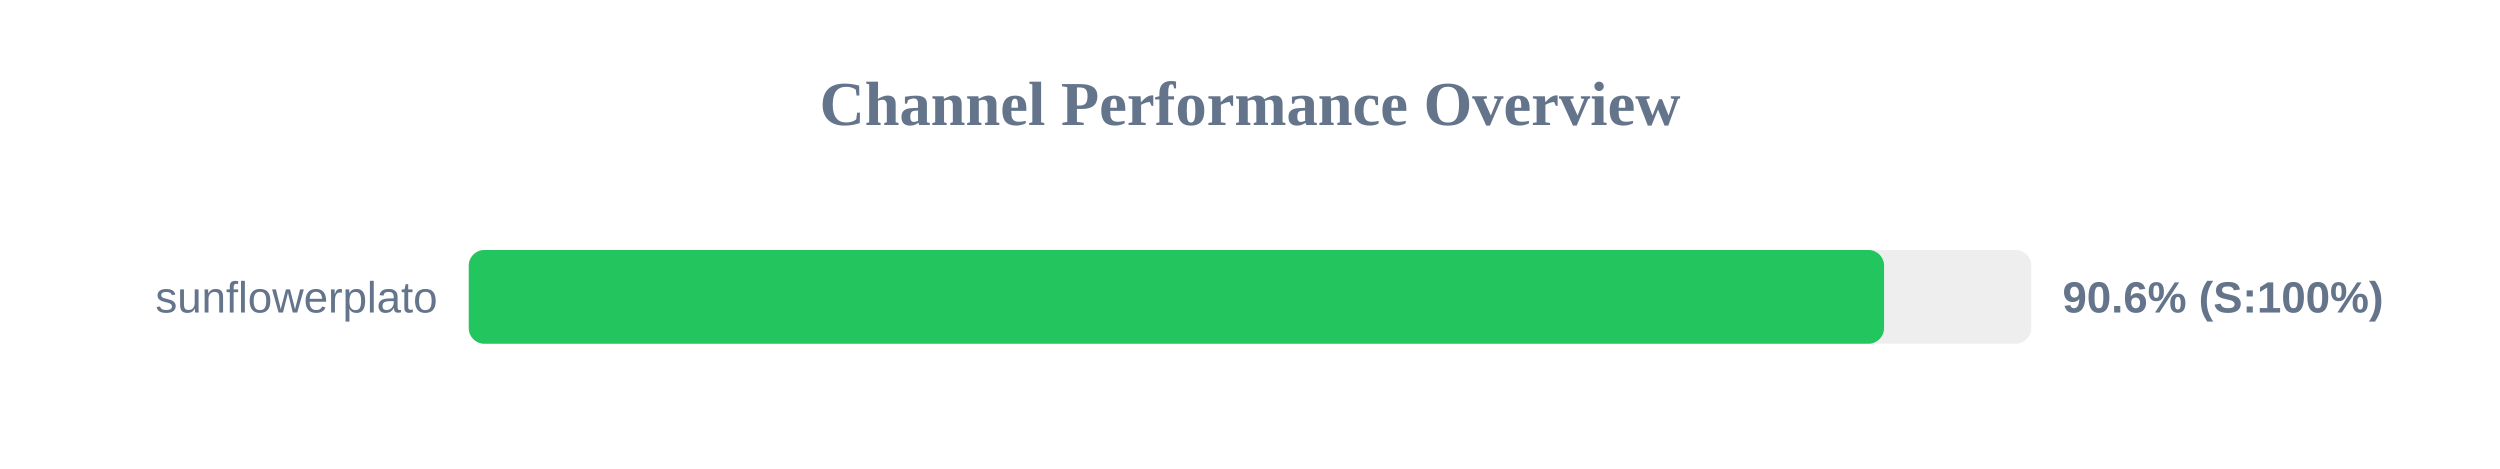
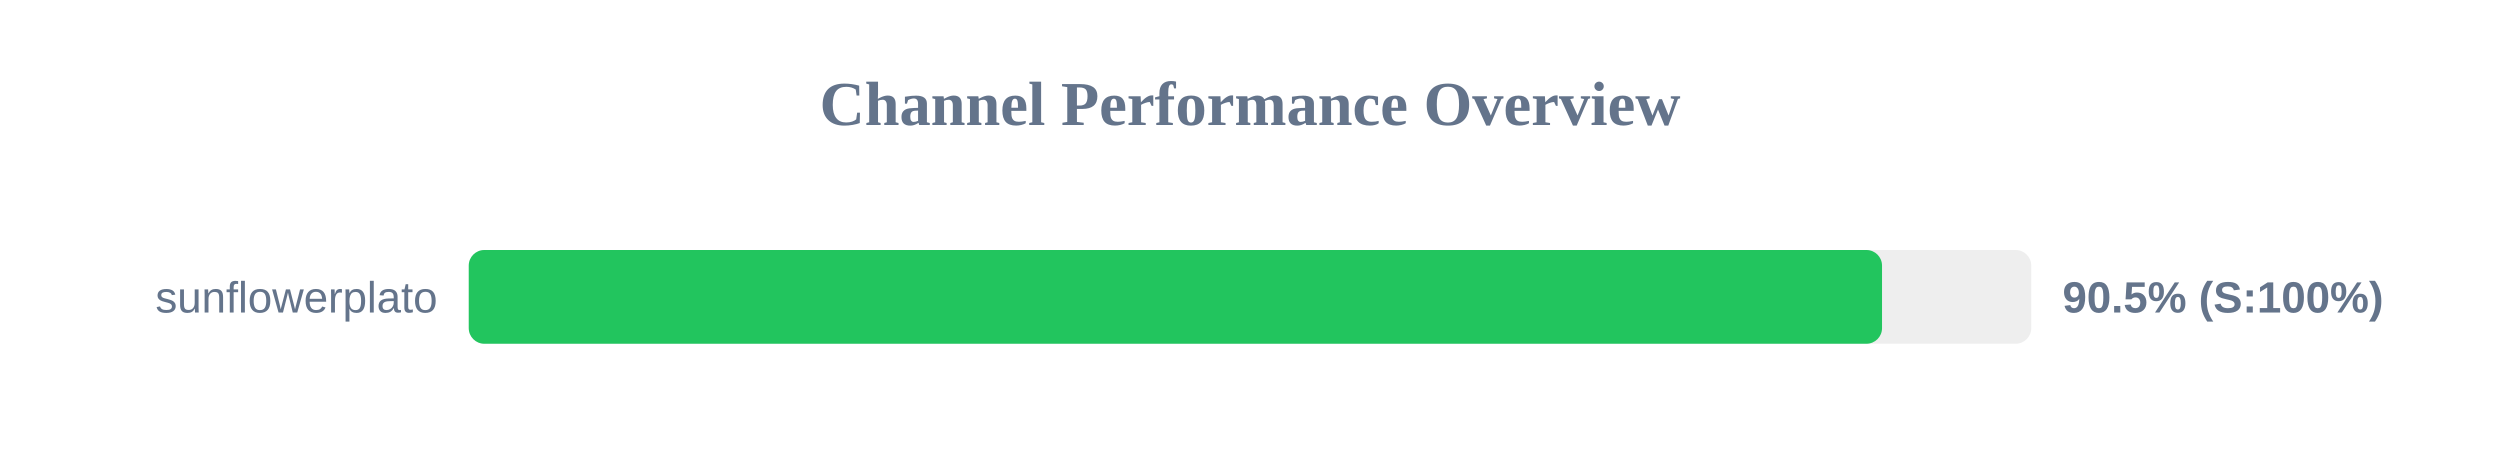
<svg xmlns="http://www.w3.org/2000/svg" width="800" height="150" version="1.1">
  <style>
        .row { font: 14px Arial; fill: #64748b; }
        .score { font: bold 14px Arial; fill: #64748b; }
    </style>
  <text x="400" y="40" text-anchor="middle" font-size="20px" font-weight="bold" fill="#64748b">Channel Performance Overview</text>
  <rect x="150" y="80" width="500" height="30" fill="#eee" rx="5" />
-   <rect x="150" y="80" width="452.9" height="30" fill="#22c55e" rx="5" />
+   <rect x="150" y="80" width="452.25" height="30" fill="#22c55e" rx="5" />
  <text x="140" y="100" text-anchor="end" class="row">sunflowerplato</text>
-   <text x="660" y="100" text-anchor="start" class="score">90.6% (S:100%)</text>
+   <text x="660" y="100" text-anchor="start" class="score">90.5% (S:100%)</text>
</svg>
